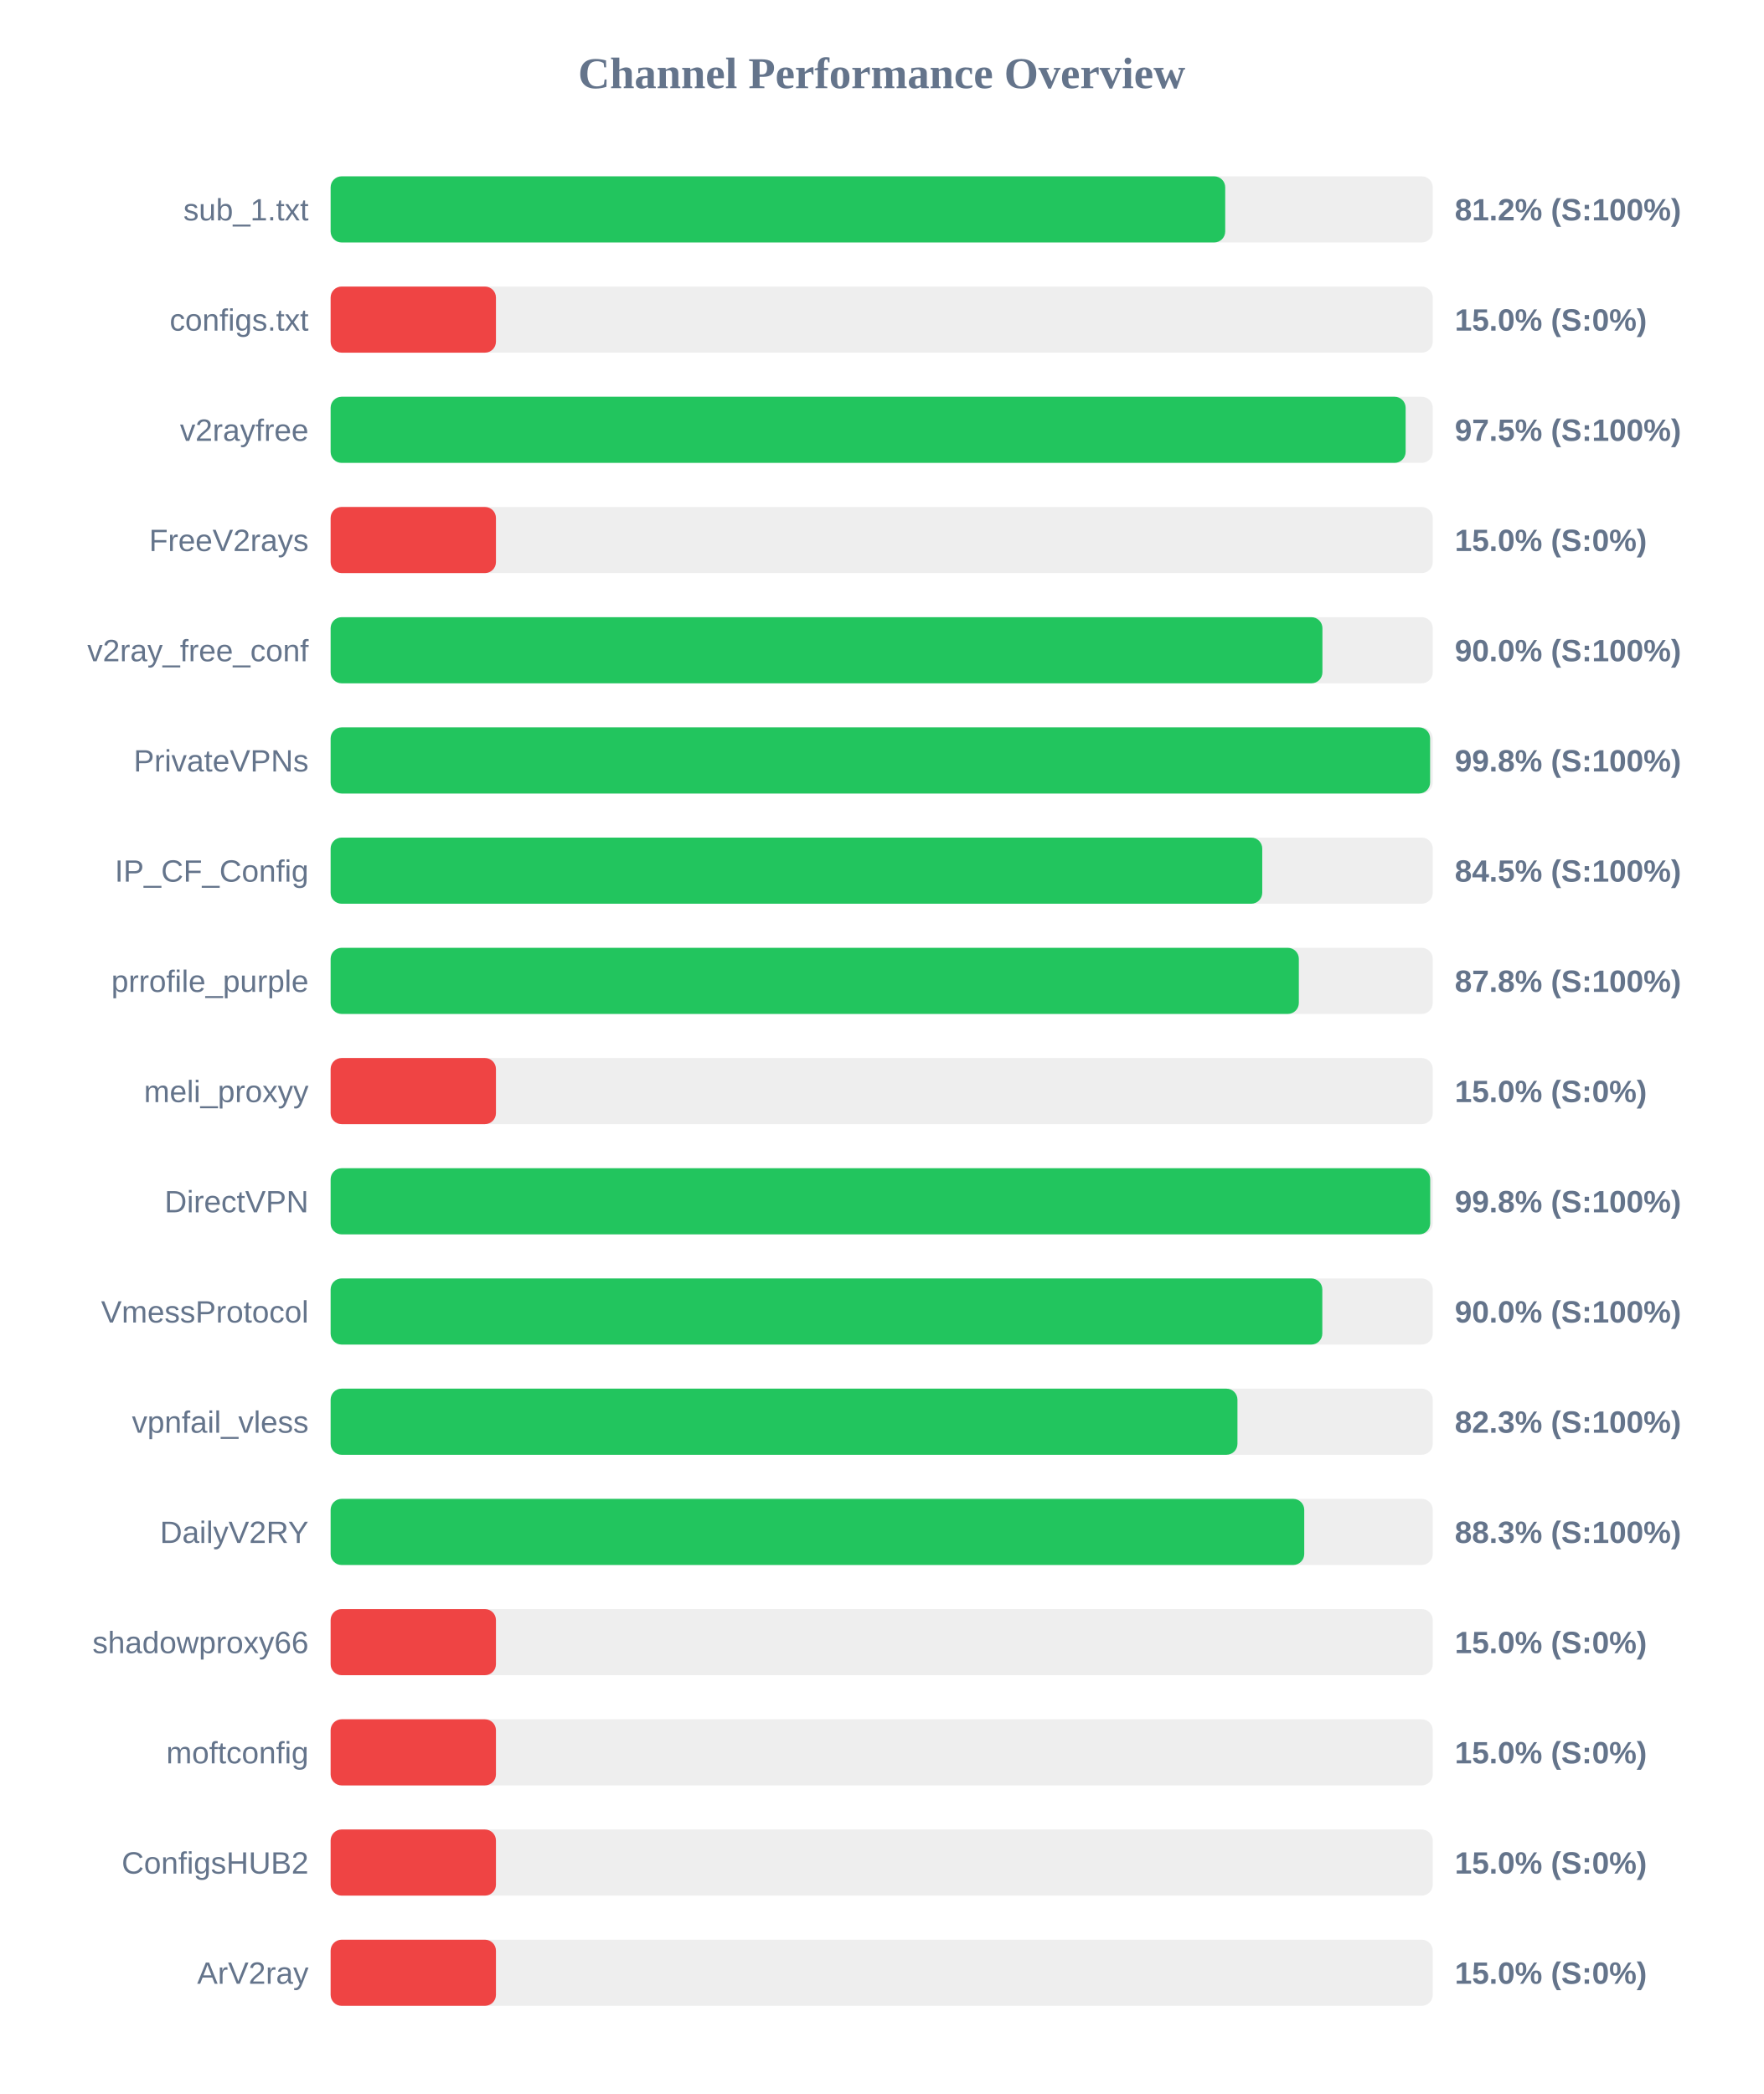
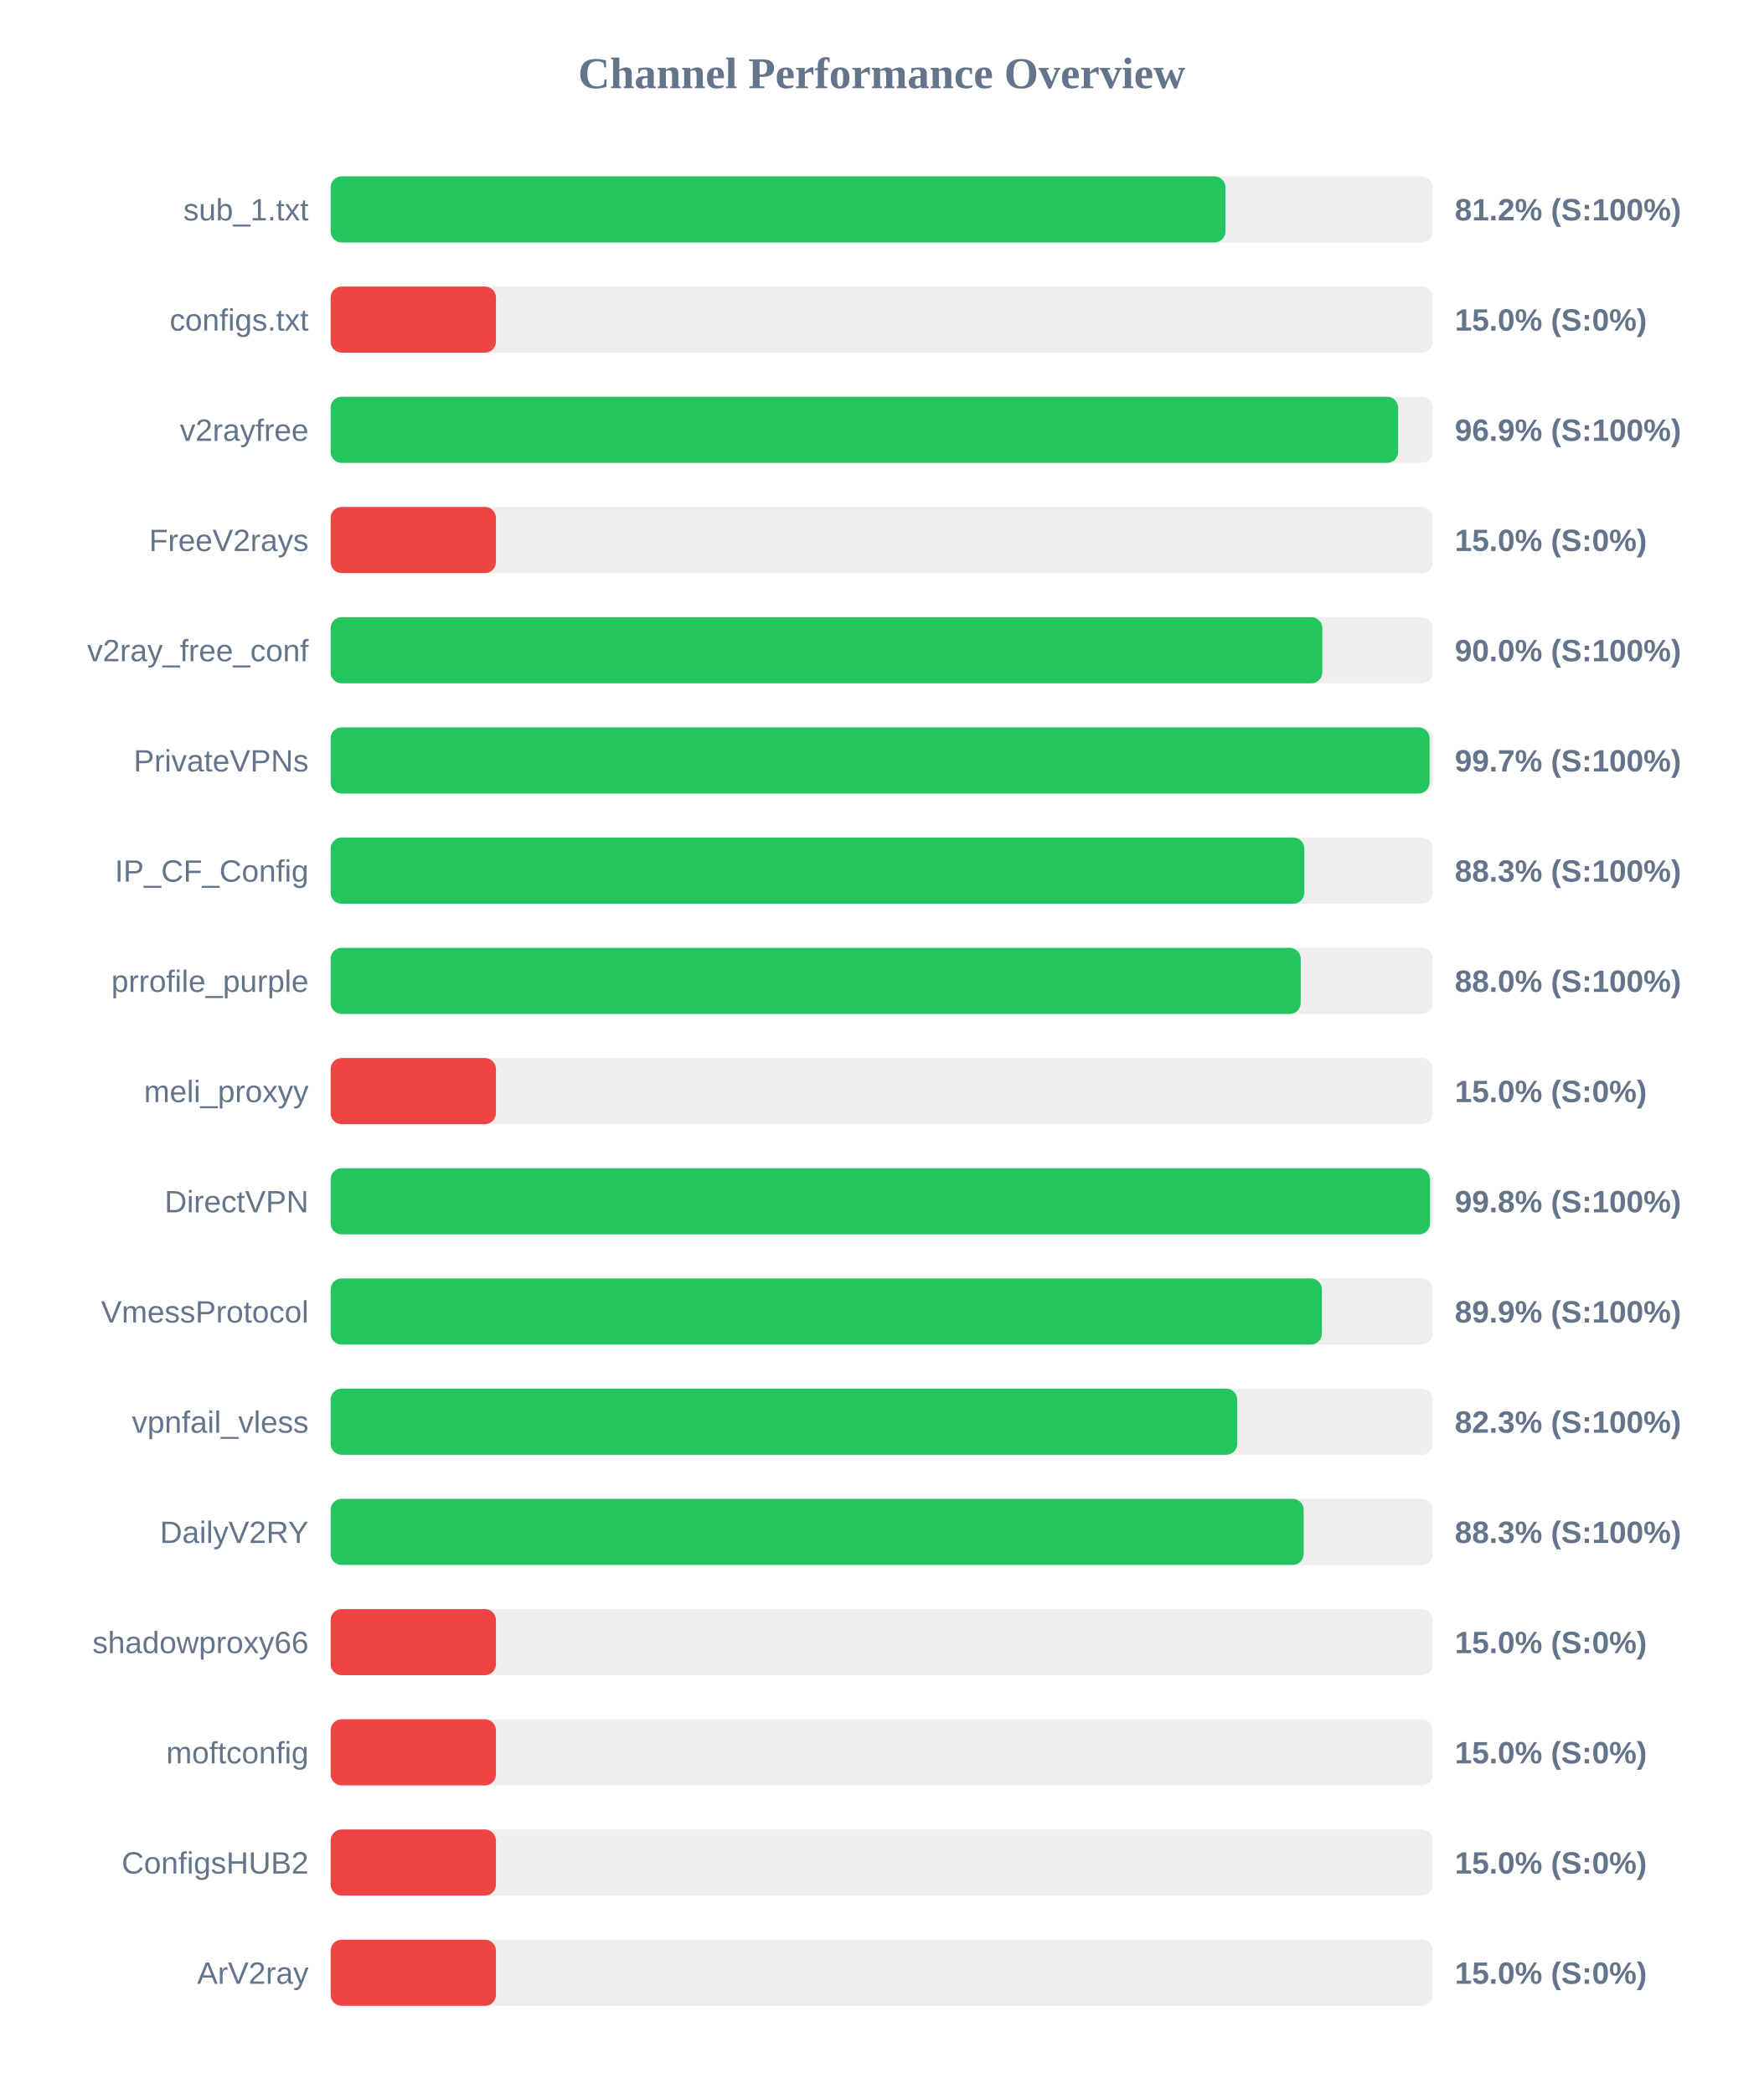
<svg xmlns="http://www.w3.org/2000/svg" width="800" height="950" version="1.1">
  <style>
        .row { font: 14px Arial; fill: #64748b; }
        .score { font: bold 14px Arial; fill: #64748b; }
    </style>
  <text x="400" y="40" text-anchor="middle" font-size="20px" font-weight="bold" fill="#64748b">Channel Performance Overview</text>
  <rect x="150" y="80" width="500" height="30" fill="#eee" rx="5" />
-   <rect x="150" y="80" width="405.85" height="30" fill="#22c55e" rx="5" />
+   <rect x="150" y="80" width="405.95" height="30" fill="#22c55e" rx="5" />
  <text x="140" y="100" text-anchor="end" class="row">sub_1.txt</text>
  <text x="660" y="100" text-anchor="start" class="score">81.2% (S:100%)</text>
  <rect x="150" y="130" width="500" height="30" fill="#eee" rx="5" />
  <rect x="150" y="130" width="75.0" height="30" fill="#ef4444" rx="5" />
  <text x="140" y="150" text-anchor="end" class="row">configs.txt</text>
  <text x="660" y="150" text-anchor="start" class="score">15.0% (S:0%)</text>
  <rect x="150" y="180" width="500" height="30" fill="#eee" rx="5" />
-   <rect x="150" y="180" width="487.7" height="30" fill="#22c55e" rx="5" />
+   <rect x="150" y="180" width="484.3" height="30" fill="#22c55e" rx="5" />
  <text x="140" y="200" text-anchor="end" class="row">v2rayfree</text>
-   <text x="660" y="200" text-anchor="start" class="score">97.5% (S:100%)</text>
+   <text x="660" y="200" text-anchor="start" class="score">96.9% (S:100%)</text>
  <rect x="150" y="230" width="500" height="30" fill="#eee" rx="5" />
  <rect x="150" y="230" width="75.0" height="30" fill="#ef4444" rx="5" />
  <text x="140" y="250" text-anchor="end" class="row">FreeV2rays</text>
  <text x="660" y="250" text-anchor="start" class="score">15.0% (S:0%)</text>
  <rect x="150" y="280" width="500" height="30" fill="#eee" rx="5" />
-   <rect x="150" y="280" width="449.95" height="30" fill="#22c55e" rx="5" />
+   <rect x="150" y="280" width="449.9" height="30" fill="#22c55e" rx="5" />
  <text x="140" y="300" text-anchor="end" class="row">v2ray_free_conf</text>
  <text x="660" y="300" text-anchor="start" class="score">90.0% (S:100%)</text>
  <rect x="150" y="330" width="500" height="30" fill="#eee" rx="5" />
-   <rect x="150" y="330" width="498.8" height="30" fill="#22c55e" rx="5" />
+   <rect x="150" y="330" width="498.55" height="30" fill="#22c55e" rx="5" />
  <text x="140" y="350" text-anchor="end" class="row">PrivateVPNs</text>
-   <text x="660" y="350" text-anchor="start" class="score">99.8% (S:100%)</text>
+   <text x="660" y="350" text-anchor="start" class="score">99.7% (S:100%)</text>
  <rect x="150" y="380" width="500" height="30" fill="#eee" rx="5" />
-   <rect x="150" y="380" width="422.65" height="30" fill="#22c55e" rx="5" />
+   <rect x="150" y="380" width="441.75" height="30" fill="#22c55e" rx="5" />
  <text x="140" y="400" text-anchor="end" class="row">IP_CF_Config</text>
-   <text x="660" y="400" text-anchor="start" class="score">84.5% (S:100%)</text>
+   <text x="660" y="400" text-anchor="start" class="score">88.3% (S:100%)</text>
  <rect x="150" y="430" width="500" height="30" fill="#eee" rx="5" />
-   <rect x="150" y="430" width="439.25" height="30" fill="#22c55e" rx="5" />
+   <rect x="150" y="430" width="440.1" height="30" fill="#22c55e" rx="5" />
  <text x="140" y="450" text-anchor="end" class="row">prrofile_purple</text>
-   <text x="660" y="450" text-anchor="start" class="score">87.8% (S:100%)</text>
+   <text x="660" y="450" text-anchor="start" class="score">88.0% (S:100%)</text>
  <rect x="150" y="480" width="500" height="30" fill="#eee" rx="5" />
  <rect x="150" y="480" width="75.0" height="30" fill="#ef4444" rx="5" />
  <text x="140" y="500" text-anchor="end" class="row">meli_proxyy</text>
  <text x="660" y="500" text-anchor="start" class="score">15.0% (S:0%)</text>
  <rect x="150" y="530" width="500" height="30" fill="#eee" rx="5" />
-   <rect x="150" y="530" width="498.85" height="30" fill="#22c55e" rx="5" />
+   <rect x="150" y="530" width="498.75" height="30" fill="#22c55e" rx="5" />
  <text x="140" y="550" text-anchor="end" class="row">DirectVPN</text>
  <text x="660" y="550" text-anchor="start" class="score">99.8% (S:100%)</text>
  <rect x="150" y="580" width="500" height="30" fill="#eee" rx="5" />
-   <rect x="150" y="580" width="449.9" height="30" fill="#22c55e" rx="5" />
+   <rect x="150" y="580" width="449.7" height="30" fill="#22c55e" rx="5" />
  <text x="140" y="600" text-anchor="end" class="row">VmessProtocol</text>
-   <text x="660" y="600" text-anchor="start" class="score">90.0% (S:100%)</text>
+   <text x="660" y="600" text-anchor="start" class="score">89.9% (S:100%)</text>
  <rect x="150" y="630" width="500" height="30" fill="#eee" rx="5" />
-   <rect x="150" y="630" width="411.4" height="30" fill="#22c55e" rx="5" />
+   <rect x="150" y="630" width="411.3" height="30" fill="#22c55e" rx="5" />
  <text x="140" y="650" text-anchor="end" class="row">vpnfail_vless</text>
  <text x="660" y="650" text-anchor="start" class="score">82.3% (S:100%)</text>
  <rect x="150" y="680" width="500" height="30" fill="#eee" rx="5" />
-   <rect x="150" y="680" width="441.7" height="30" fill="#22c55e" rx="5" />
+   <rect x="150" y="680" width="441.45" height="30" fill="#22c55e" rx="5" />
  <text x="140" y="700" text-anchor="end" class="row">DailyV2RY</text>
  <text x="660" y="700" text-anchor="start" class="score">88.3% (S:100%)</text>
  <rect x="150" y="730" width="500" height="30" fill="#eee" rx="5" />
  <rect x="150" y="730" width="75.0" height="30" fill="#ef4444" rx="5" />
  <text x="140" y="750" text-anchor="end" class="row">shadowproxy66</text>
  <text x="660" y="750" text-anchor="start" class="score">15.0% (S:0%)</text>
  <rect x="150" y="780" width="500" height="30" fill="#eee" rx="5" />
  <rect x="150" y="780" width="75.0" height="30" fill="#ef4444" rx="5" />
  <text x="140" y="800" text-anchor="end" class="row">moftconfig</text>
  <text x="660" y="800" text-anchor="start" class="score">15.0% (S:0%)</text>
  <rect x="150" y="830" width="500" height="30" fill="#eee" rx="5" />
  <rect x="150" y="830" width="75.0" height="30" fill="#ef4444" rx="5" />
  <text x="140" y="850" text-anchor="end" class="row">ConfigsHUB2</text>
  <text x="660" y="850" text-anchor="start" class="score">15.0% (S:0%)</text>
  <rect x="150" y="880" width="500" height="30" fill="#eee" rx="5" />
  <rect x="150" y="880" width="75.0" height="30" fill="#ef4444" rx="5" />
  <text x="140" y="900" text-anchor="end" class="row">ArV2ray</text>
  <text x="660" y="900" text-anchor="start" class="score">15.0% (S:0%)</text>
</svg>
